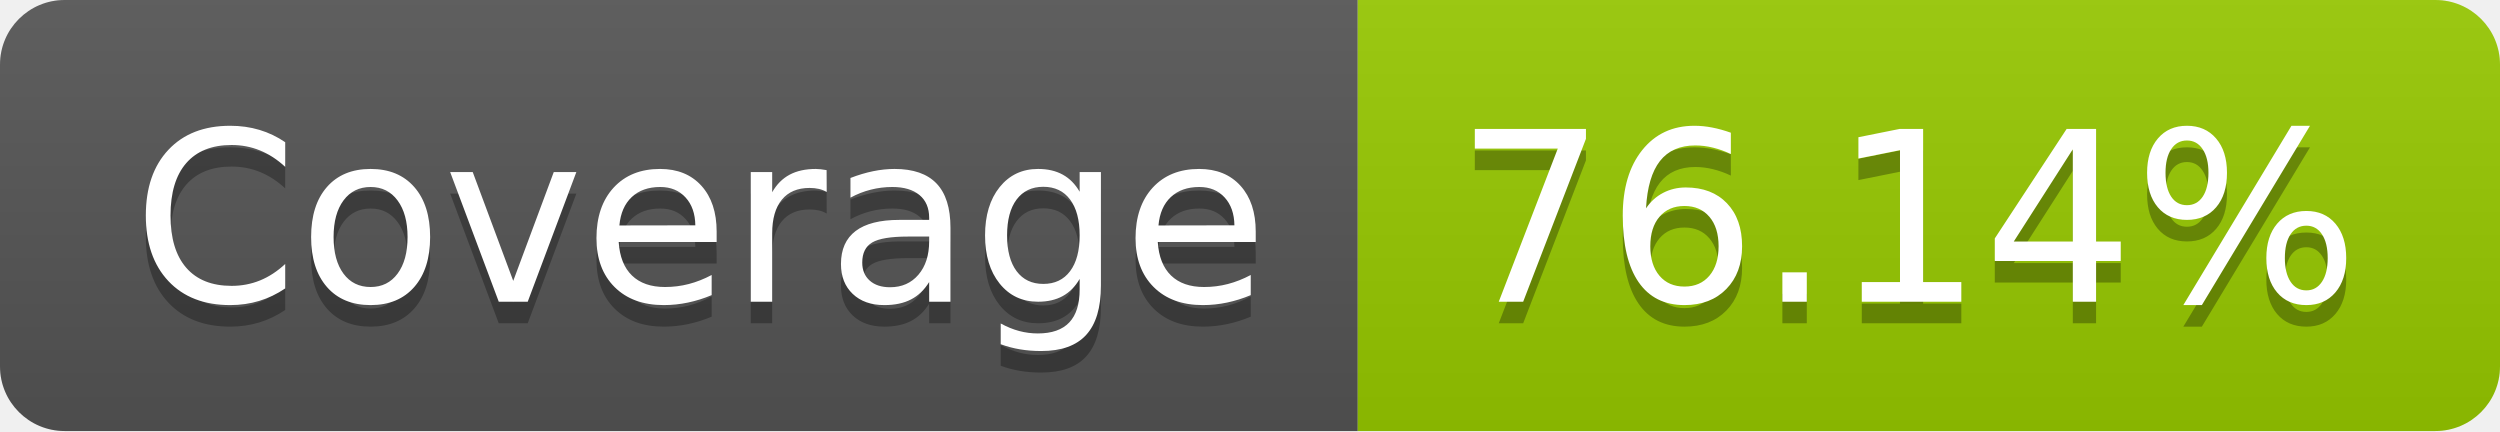
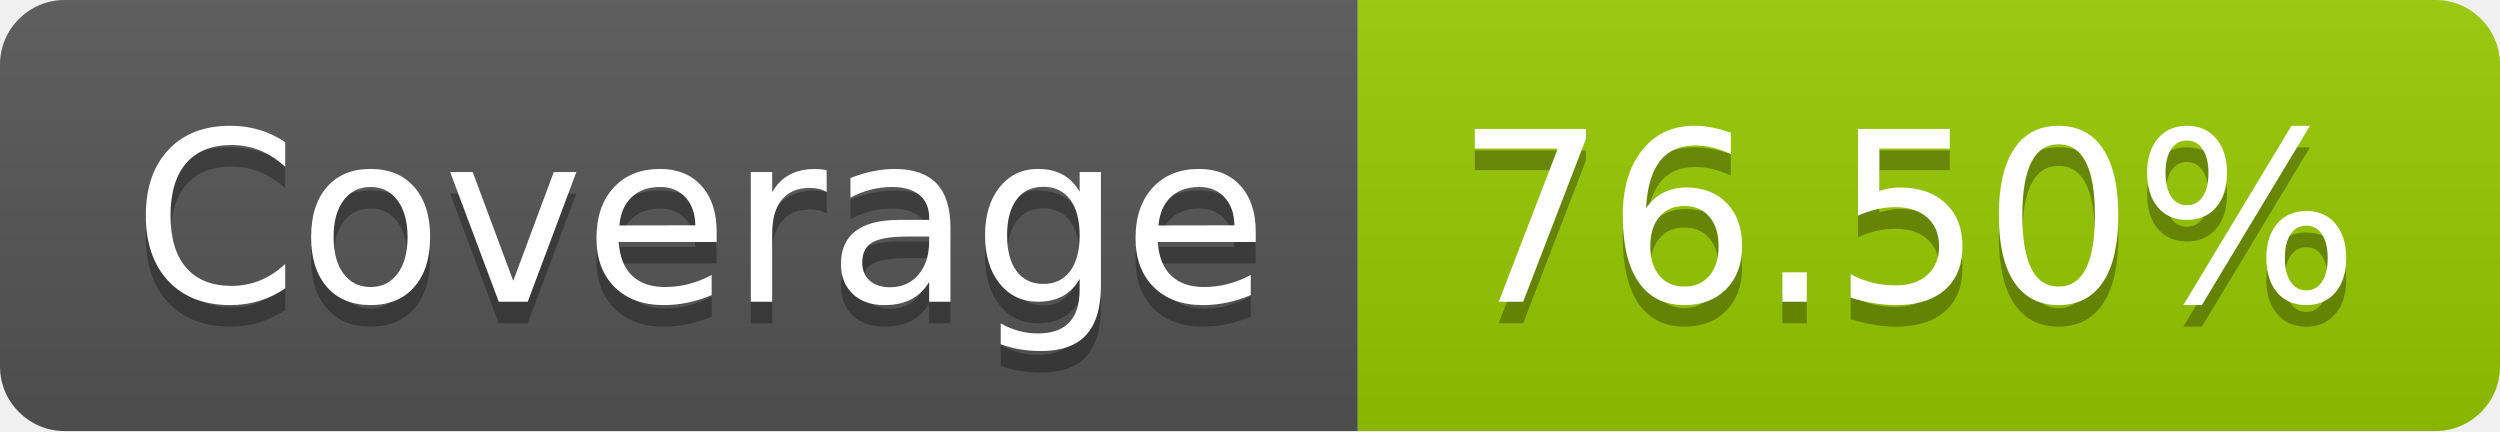
- <svg xmlns="http://www.w3.org/2000/svg" width="116" height="20" role="img" aria-label="Coverage: 76.14%">
+ <svg xmlns="http://www.w3.org/2000/svg" width="116" height="20" role="img" aria-label="Coverage: 76.50%">
  <linearGradient id="s" x2="0" y2="100%">
    <stop offset="0" stop-color="#bbb" stop-opacity=".1" />
    <stop offset="1" stop-opacity=".1" />
  </linearGradient>
  <clipPath id="r">
    <rect width="116" height="20" rx="3" fill="#fff" />
  </clipPath>
  <g clip-path="url(#r)">
    <rect width="63" height="20" fill="#555" />
    <rect x="63" width="53" height="20" fill="#97ca00" />
    <rect width="116" height="20" fill="url(#s)" />
  </g>
  <g fill="#fff" text-anchor="middle" font-family="Verdana,Geneva,DejaVu Sans,sans-serif" text-rendering="geometricPrecision" font-size="110">
    <text aria-hidden="true" x="325" y="150" fill="#010101" fill-opacity=".3" transform="scale(.1)" textLength="530">Coverage</text>
    <text x="325" y="140" transform="scale(.1)" fill="#fff" textLength="530">Coverage</text>
-     <text aria-hidden="true" x="885" y="150" fill="#010101" fill-opacity=".3" transform="scale(.1)" textLength="430">76.14%</text>
-     <text x="885" y="140" transform="scale(.1)" fill="#fff" textLength="430">76.14%</text>
+     <text aria-hidden="true" x="885" y="150" fill="#010101" fill-opacity=".3" transform="scale(.1)" textLength="430">76.50%</text>
+     <text x="885" y="140" transform="scale(.1)" fill="#fff" textLength="430">76.50%</text>
  </g>
</svg>
